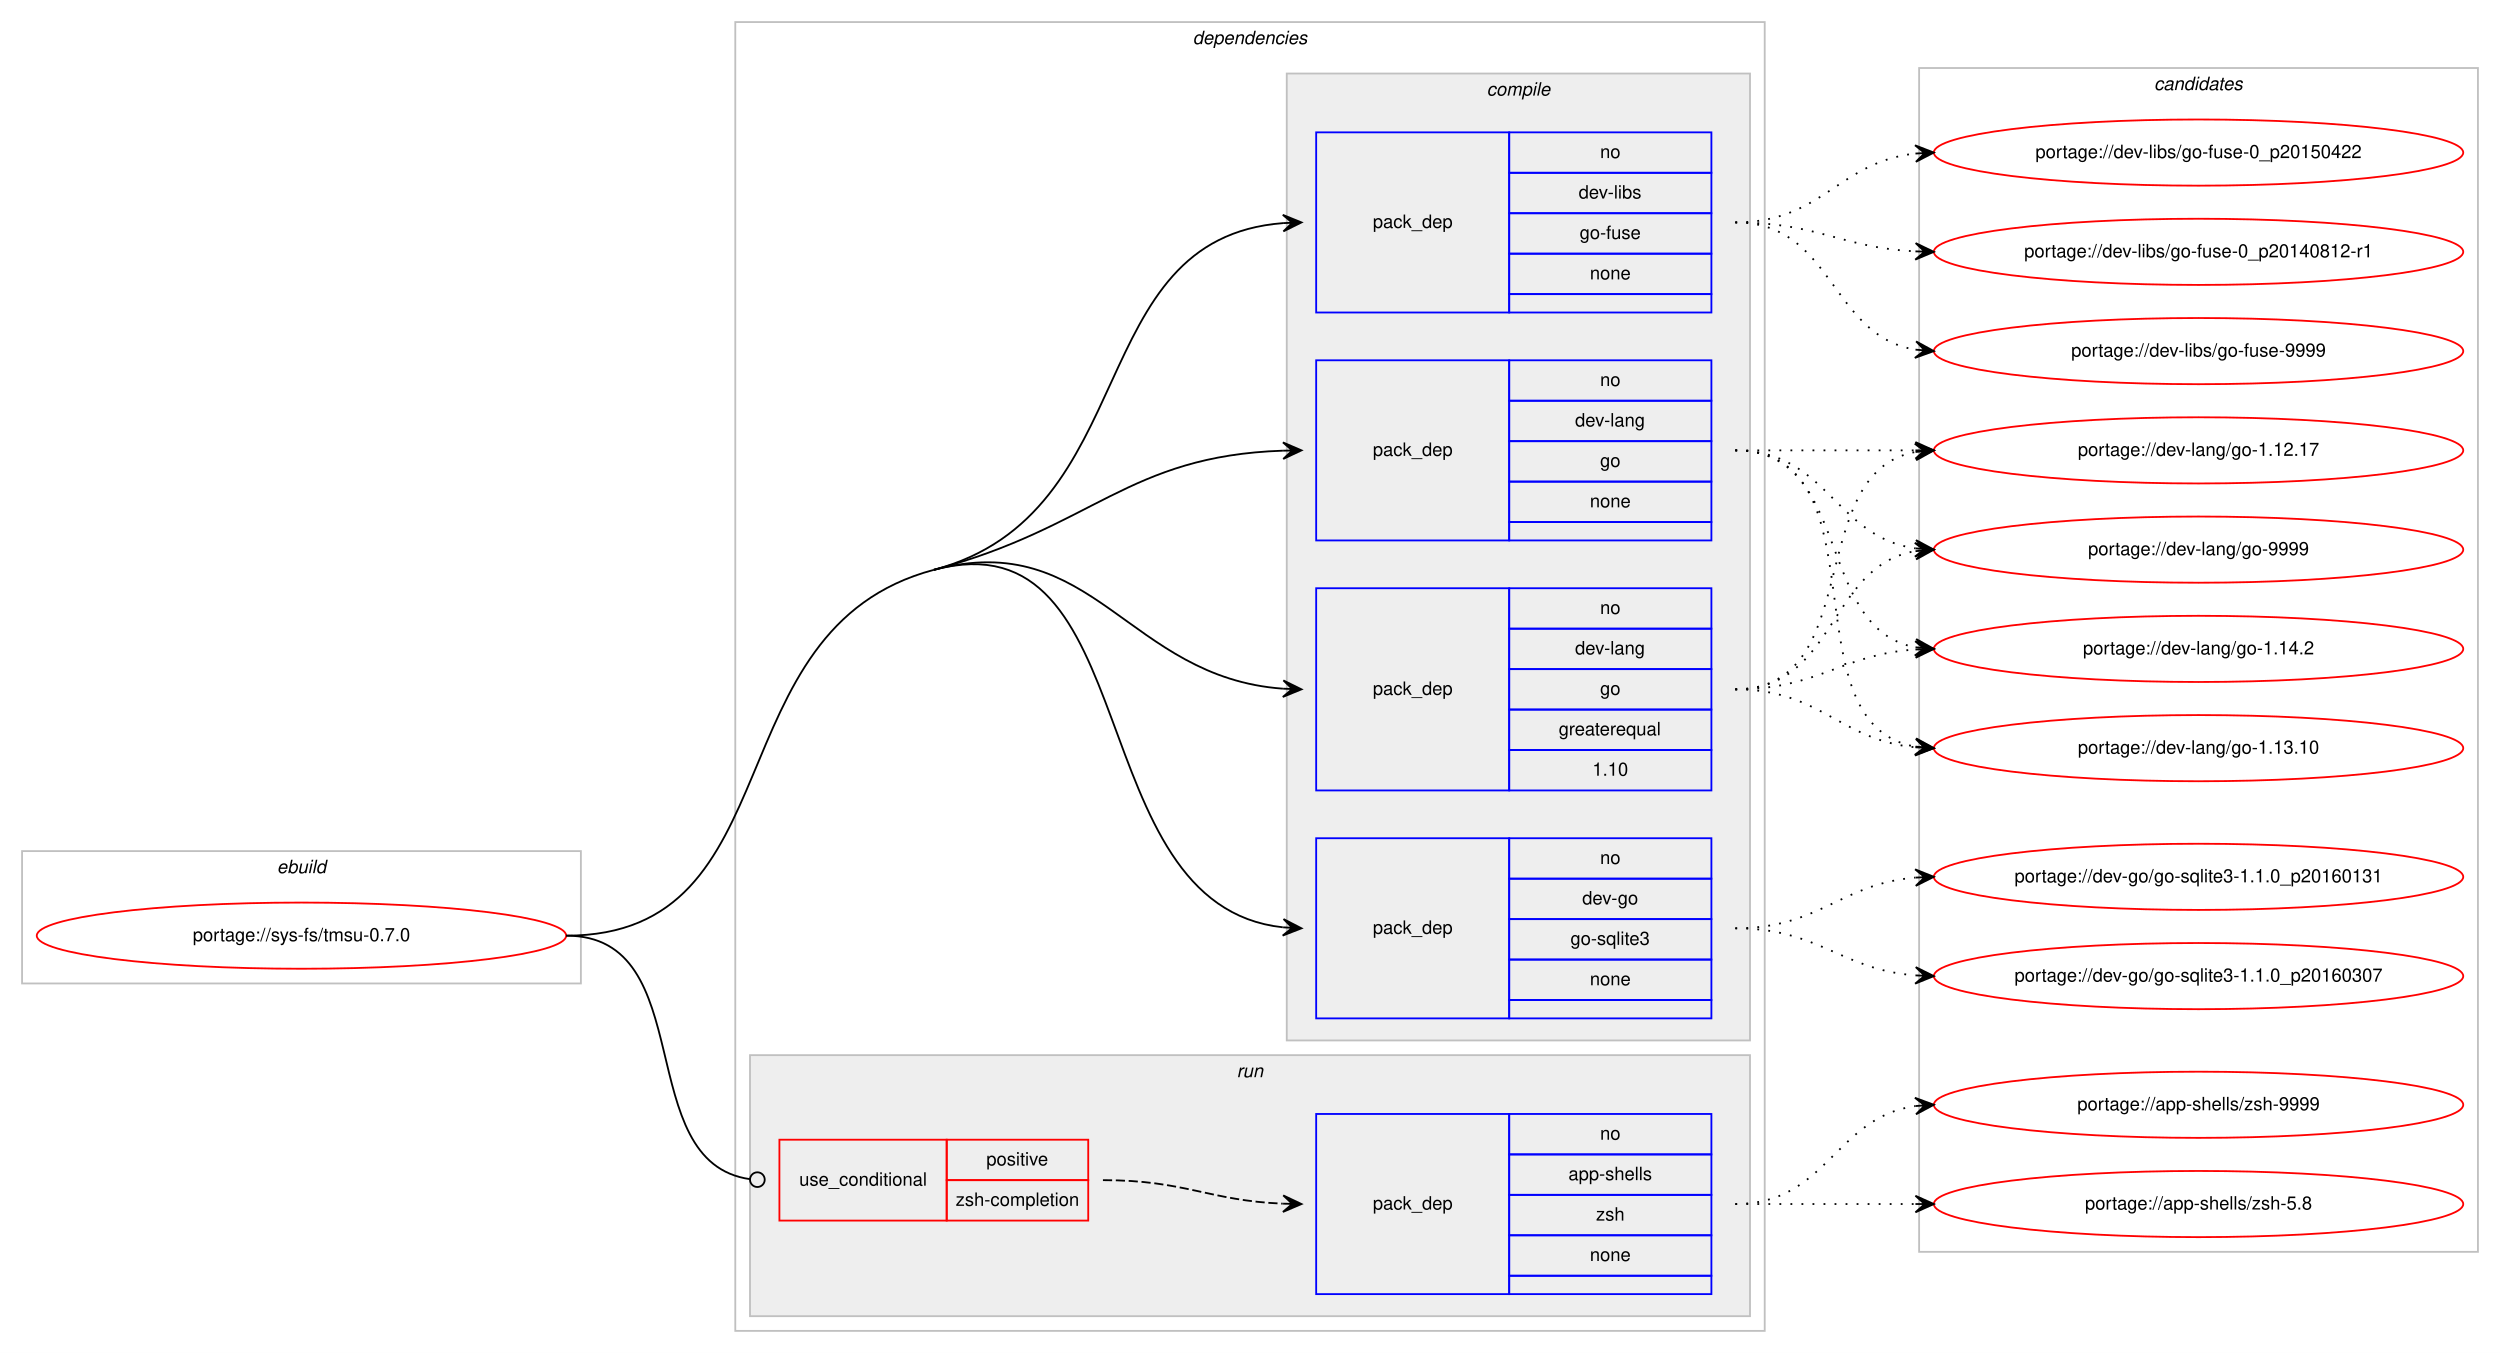
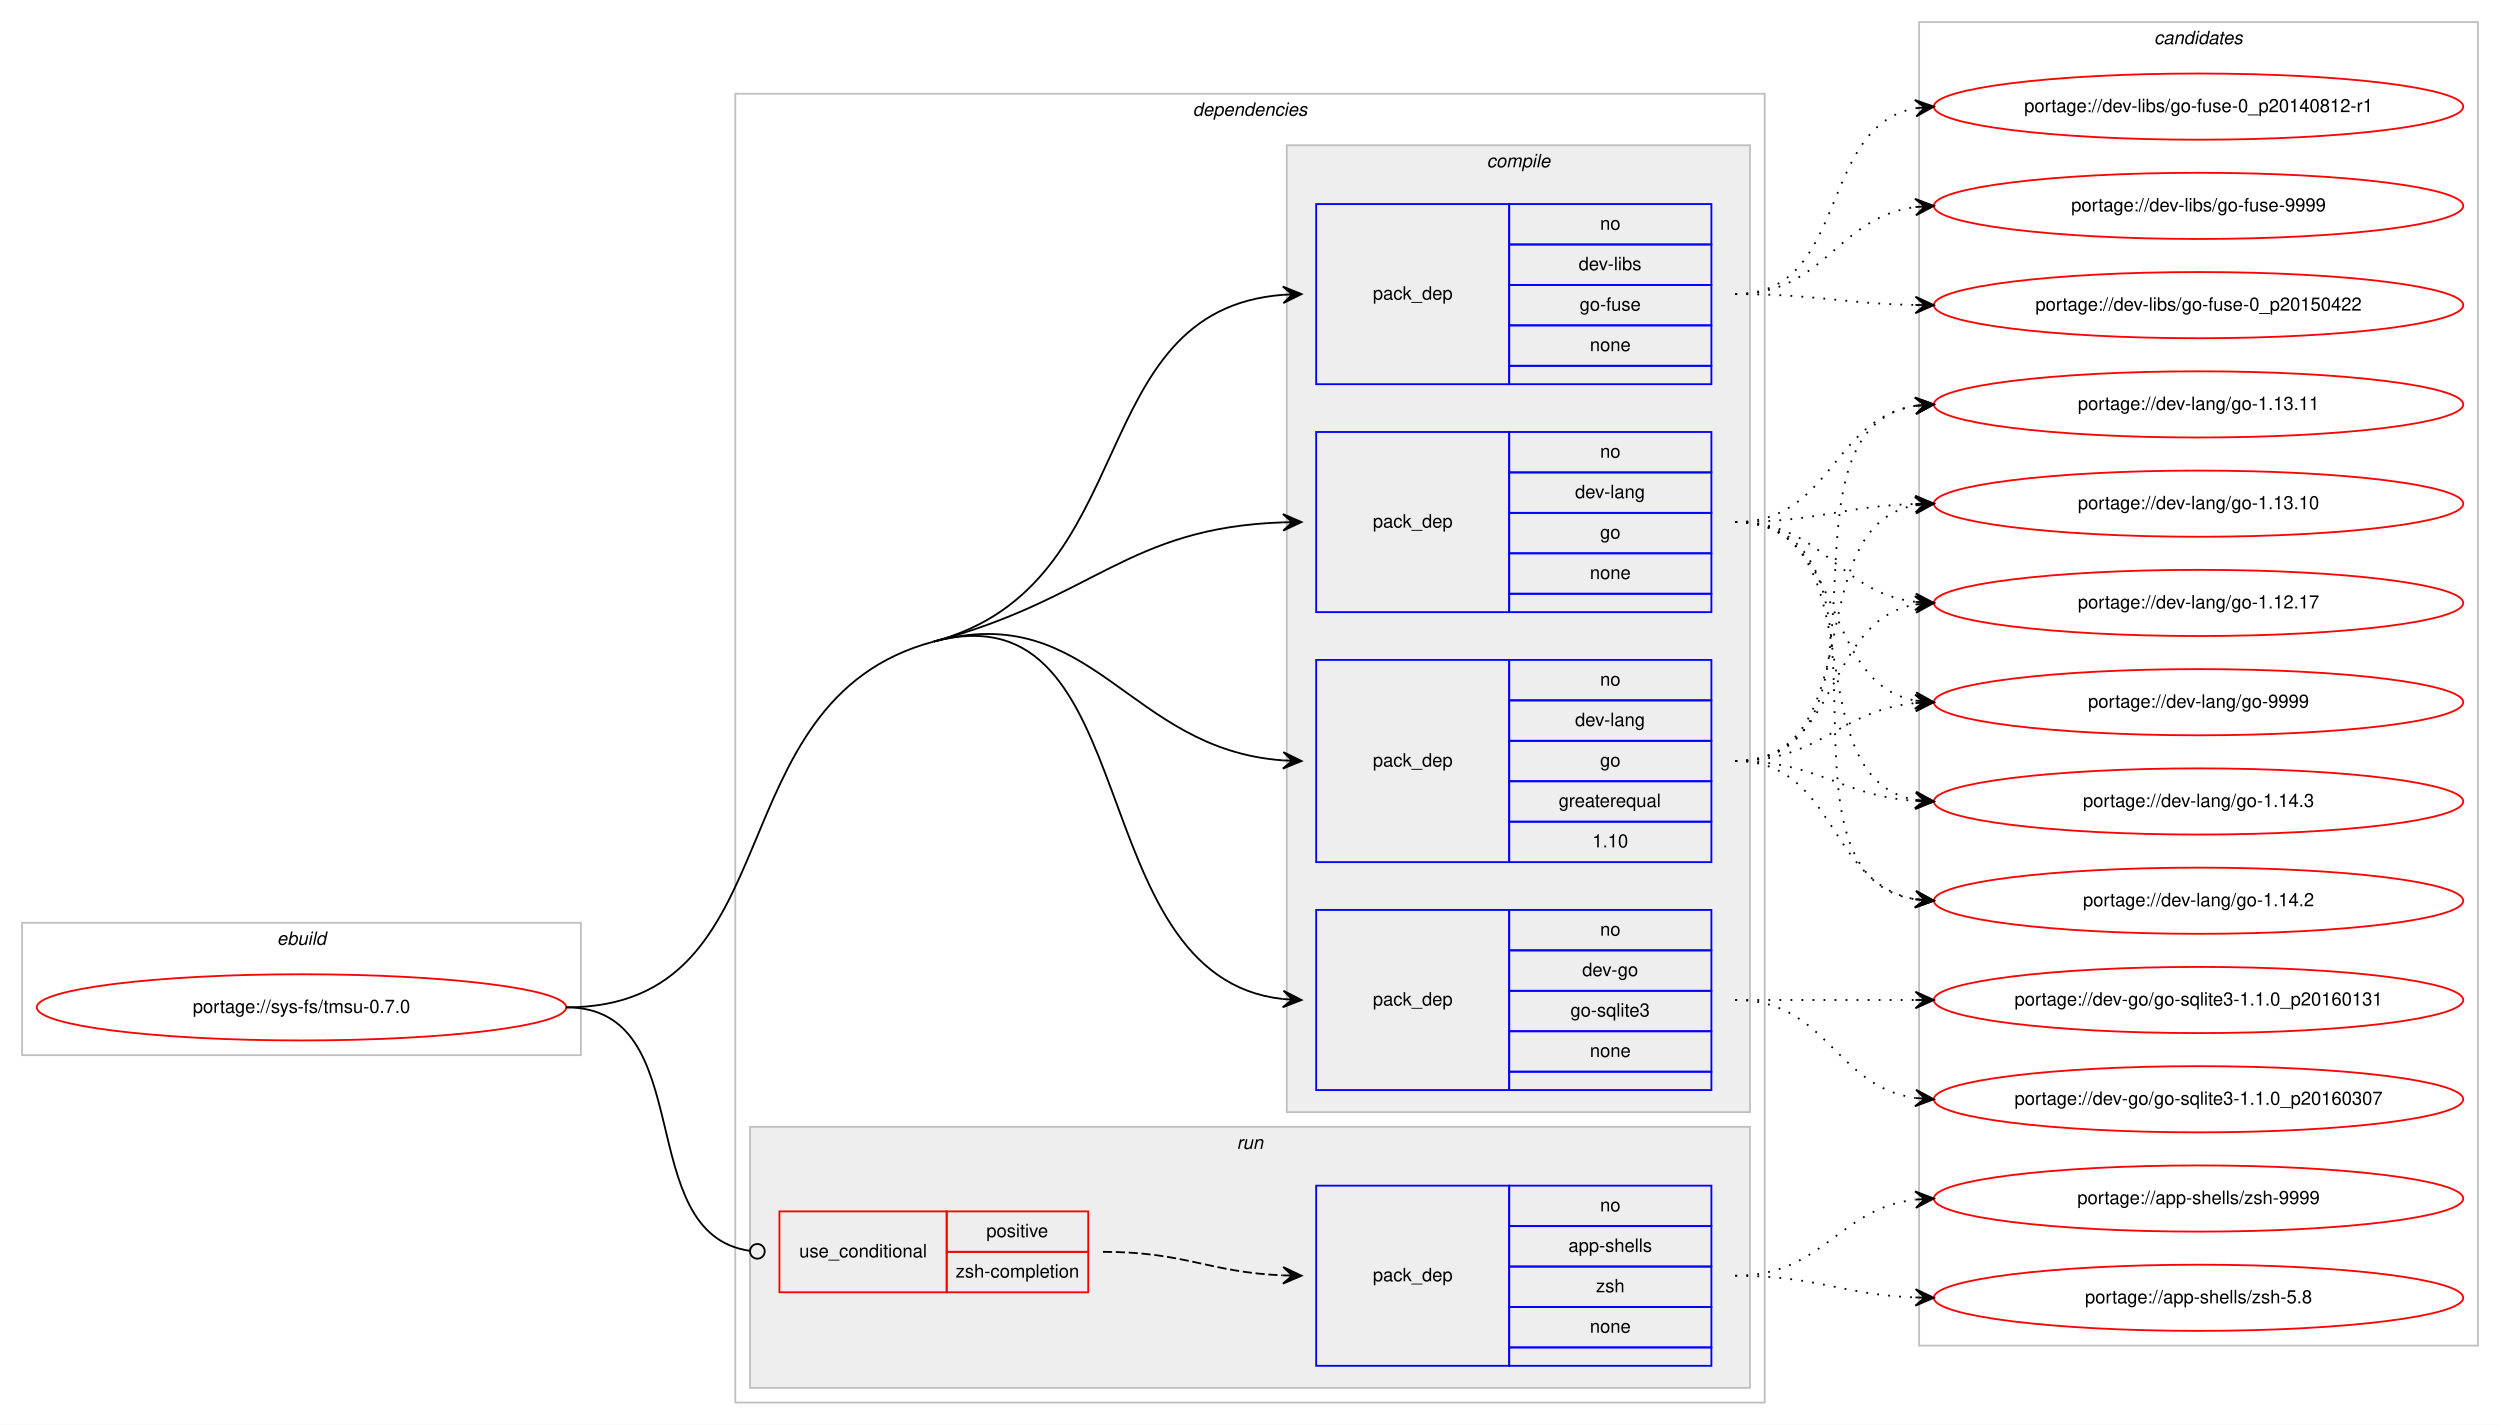
- <svg xmlns="http://www.w3.org/2000/svg" xmlns:xlink="http://www.w3.org/1999/xlink" width="1360pt" height="736pt" viewBox="0.00 0.00 1360.00 736.00">
-   <g id="graph0" class="graph" transform="scale(1 1) rotate(0) translate(4 732)">
-     <polygon fill="#ffffff" stroke="transparent" points="-4,4 -4,-732 1356,-732 1356,4 -4,4" />
+ <svg xmlns="http://www.w3.org/2000/svg" xmlns:xlink="http://www.w3.org/1999/xlink" width="1360pt" height="775pt" viewBox="0.00 0.00 1360.00 775.00">
+   <g id="graph0" class="graph" transform="scale(1 1) rotate(0) translate(4 771)">
+     <polygon fill="#ffffff" stroke="transparent" points="-4,4 -4,-771 1356,-771 1356,4 -4,4" />
    <g id="clust1" class="cluster">
      <polygon fill="none" stroke="#c0c0c0" points="8,-197 8,-269 312,-269 312,-197 8,-197" />
      <text text-anchor="start" x="146.663" y="-257" font-family="Helvetica,sans-Serif" font-style="italic" font-size="10.00" fill="#000000">ebuild</text>
    </g>
    <g id="clust2" class="cluster">
      <polygon fill="none" stroke="#c0c0c0" points="396,-8 396,-720 956,-720 956,-8 396,-8" />
      <text text-anchor="start" x="644.875" y="-708" font-family="Helvetica,sans-Serif" font-style="italic" font-size="10.00" fill="#000000">dependencies</text>
    </g>
    <g id="clust3" class="cluster">
      <polygon fill="#eeeeee" stroke="#c0c0c0" points="696,-166 696,-692 948,-692 948,-166 696,-166" />
      <text text-anchor="start" x="804.778" y="-680" font-family="Helvetica,sans-Serif" font-style="italic" font-size="10.00" fill="#000000">compile</text>
    </g>
    <g id="clust9" class="cluster">
      <polygon fill="#eeeeee" stroke="#c0c0c0" points="404,-16 404,-158 948,-158 948,-16 404,-16" />
      <text text-anchor="start" x="668.777" y="-146" font-family="Helvetica,sans-Serif" font-style="italic" font-size="10.00" fill="#000000">run</text>
    </g>
    <g id="clust12" class="cluster">
-       <polygon fill="none" stroke="#c0c0c0" points="1040,-51 1040,-695 1344,-695 1344,-51 1040,-51" />
-       <text text-anchor="start" x="1167.824" y="-683" font-family="Helvetica,sans-Serif" font-style="italic" font-size="10.00" fill="#000000">candidates</text>
+       <polygon fill="none" stroke="#c0c0c0" points="1040,-39 1040,-759 1344,-759 1344,-39 1040,-39" />
+       <text text-anchor="start" x="1167.824" y="-747" font-family="Helvetica,sans-Serif" font-style="italic" font-size="10.00" fill="#000000">candidates</text>
    </g>
    <g id="node1" class="node">
      <g id="a_node1">
        <a xlink:href="../sys-fs/tmsu-0.7.0.svg" xlink:title="portage://sys-fs/tmsu-0.7.0">
          <ellipse fill="none" stroke="#ff0000" cx="160" cy="-223" rx="144" ry="18" />
          <text text-anchor="middle" x="160" y="-220" font-family="Helvetica,sans-Serif" font-size="10.00" fill="#000000">portage://sys-fs/tmsu-0.7.0</text>
        </a>
      </g>
    </g>
    <g id="node2" class="node">
      <polygon fill="none" stroke="#0000ff" points="712,-178 712,-276 817,-276 817,-178 712,-178" />
      <text text-anchor="start" x="742.823" y="-224" font-family="Helvetica,sans-Serif" font-size="10.00" fill="#000000">pack_dep</text>
      <polygon fill="none" stroke="#0000ff" points="817,-254 817,-276 927,-276 927,-254 817,-254" />
      <text text-anchor="start" x="866.441" y="-262" font-family="Helvetica,sans-Serif" font-size="10.00" fill="#000000">no</text>
      <polygon fill="none" stroke="#0000ff" points="817,-232 817,-254 927,-254 927,-232 817,-232" />
      <text text-anchor="start" x="856.717" y="-240" font-family="Helvetica,sans-Serif" font-size="10.00" fill="#000000">dev-go</text>
      <polygon fill="none" stroke="#0000ff" points="817,-210 817,-232 927,-232 927,-210 817,-210" />
      <text text-anchor="start" x="850.33" y="-218" font-family="Helvetica,sans-Serif" font-size="10.00" fill="#000000">go-sqlite3</text>
      <polygon fill="none" stroke="#0000ff" points="817,-188 817,-210 927,-210 927,-188 817,-188" />
      <text text-anchor="start" x="860.882" y="-196" font-family="Helvetica,sans-Serif" font-size="10.00" fill="#000000">none</text>
      <polygon fill="none" stroke="#0000ff" points="817,-178 817,-188 927,-188 927,-178 817,-178" />
    </g>
    <g id="edge1" class="edge">
      <path fill="none" stroke="#000000" d="M504,-422C620.58,-452.996 582.221,-239.644 693.85,-227.535" />
      <polygon fill="#000000" stroke="#000000" points="704,-227 694.251,-232.02 699.007,-227.263 694.014,-227.526 694.014,-227.526 694.014,-227.526 699.007,-227.263 693.777,-223.033 704,-227 704,-227" />
      <path fill="none" stroke="#000000" d="M304,-223C429.394,-223 382.816,-389.78 504,-422" />
    </g>
    <g id="node3" class="node">
      <polygon fill="none" stroke="#0000ff" points="712,-302 712,-412 817,-412 817,-302 712,-302" />
      <text text-anchor="start" x="742.823" y="-354" font-family="Helvetica,sans-Serif" font-size="10.00" fill="#000000">pack_dep</text>
      <polygon fill="none" stroke="#0000ff" points="817,-390 817,-412 927,-412 927,-390 817,-390" />
      <text text-anchor="start" x="866.441" y="-398" font-family="Helvetica,sans-Serif" font-size="10.00" fill="#000000">no</text>
      <polygon fill="none" stroke="#0000ff" points="817,-368 817,-390 927,-390 927,-368 817,-368" />
      <text text-anchor="start" x="852.828" y="-376" font-family="Helvetica,sans-Serif" font-size="10.00" fill="#000000">dev-lang</text>
      <polygon fill="none" stroke="#0000ff" points="817,-346 817,-368 927,-368 927,-346 817,-346" />
      <text text-anchor="start" x="866.441" y="-354" font-family="Helvetica,sans-Serif" font-size="10.00" fill="#000000">go</text>
      <polygon fill="none" stroke="#0000ff" points="817,-324 817,-346 927,-346 927,-324 817,-324" />
      <text text-anchor="start" x="843.936" y="-332" font-family="Helvetica,sans-Serif" font-size="10.00" fill="#000000">greaterequal</text>
      <polygon fill="none" stroke="#0000ff" points="817,-302 817,-324 927,-324 927,-302 817,-302" />
      <text text-anchor="start" x="862.272" y="-310" font-family="Helvetica,sans-Serif" font-size="10.00" fill="#000000">1.10</text>
    </g>
    <g id="edge2" class="edge">
      <path fill="none" stroke="#000000" d="M504,-422C590.975,-445.125 609.23,-363.451 693.906,-357.357" />
      <polygon fill="#000000" stroke="#000000" points="704,-357 694.166,-361.851 699.003,-357.177 694.006,-357.354 694.006,-357.354 694.006,-357.354 699.003,-357.177 693.847,-352.857 704,-357 704,-357" />
    </g>
    <g id="node4" class="node">
      <polygon fill="none" stroke="#0000ff" points="712,-438 712,-536 817,-536 817,-438 712,-438" />
      <text text-anchor="start" x="742.823" y="-484" font-family="Helvetica,sans-Serif" font-size="10.00" fill="#000000">pack_dep</text>
      <polygon fill="none" stroke="#0000ff" points="817,-514 817,-536 927,-536 927,-514 817,-514" />
      <text text-anchor="start" x="866.441" y="-522" font-family="Helvetica,sans-Serif" font-size="10.00" fill="#000000">no</text>
      <polygon fill="none" stroke="#0000ff" points="817,-492 817,-514 927,-514 927,-492 817,-492" />
      <text text-anchor="start" x="852.828" y="-500" font-family="Helvetica,sans-Serif" font-size="10.00" fill="#000000">dev-lang</text>
      <polygon fill="none" stroke="#0000ff" points="817,-470 817,-492 927,-492 927,-470 817,-470" />
      <text text-anchor="start" x="866.441" y="-478" font-family="Helvetica,sans-Serif" font-size="10.00" fill="#000000">go</text>
      <polygon fill="none" stroke="#0000ff" points="817,-448 817,-470 927,-470 927,-448 817,-448" />
      <text text-anchor="start" x="860.882" y="-456" font-family="Helvetica,sans-Serif" font-size="10.00" fill="#000000">none</text>
      <polygon fill="none" stroke="#0000ff" points="817,-438 817,-448 927,-448 927,-438 817,-438" />
    </g>
    <g id="edge3" class="edge">
      <path fill="none" stroke="#000000" d="M504,-422C590.975,-445.125 609.23,-483.982 693.906,-486.834" />
      <polygon fill="#000000" stroke="#000000" points="704,-487 693.927,-491.334 699.001,-486.918 694.001,-486.835 694.001,-486.835 694.001,-486.835 699.001,-486.918 694.076,-482.336 704,-487 704,-487" />
    </g>
    <g id="node5" class="node">
      <polygon fill="none" stroke="#0000ff" points="712,-562 712,-660 817,-660 817,-562 712,-562" />
      <text text-anchor="start" x="742.823" y="-608" font-family="Helvetica,sans-Serif" font-size="10.00" fill="#000000">pack_dep</text>
      <polygon fill="none" stroke="#0000ff" points="817,-638 817,-660 927,-660 927,-638 817,-638" />
      <text text-anchor="start" x="866.441" y="-646" font-family="Helvetica,sans-Serif" font-size="10.00" fill="#000000">no</text>
      <polygon fill="none" stroke="#0000ff" points="817,-616 817,-638 927,-638 927,-616 817,-616" />
      <text text-anchor="start" x="854.778" y="-624" font-family="Helvetica,sans-Serif" font-size="10.00" fill="#000000">dev-libs</text>
      <polygon fill="none" stroke="#0000ff" points="817,-594 817,-616 927,-616 927,-594 817,-594" />
      <text text-anchor="start" x="855.328" y="-602" font-family="Helvetica,sans-Serif" font-size="10.00" fill="#000000">go-fuse</text>
      <polygon fill="none" stroke="#0000ff" points="817,-572 817,-594 927,-594 927,-572 817,-572" />
      <text text-anchor="start" x="860.882" y="-580" font-family="Helvetica,sans-Serif" font-size="10.00" fill="#000000">none</text>
      <polygon fill="none" stroke="#0000ff" points="817,-562 817,-572 927,-572 927,-562 817,-562" />
    </g>
    <g id="edge4" class="edge">
      <path fill="none" stroke="#000000" d="M504,-422C618.846,-452.535 583.866,-602.176 693.994,-610.627" />
      <polygon fill="#000000" stroke="#000000" points="704,-611 693.839,-615.125 699.004,-610.814 694.007,-610.628 694.007,-610.628 694.007,-610.628 699.004,-610.814 694.174,-606.131 704,-611 704,-611" />
    </g>
    <g id="node6" class="node">
      <polygon fill="none" stroke="#ff0000" points="420,-68 420,-112 511,-112 511,-68 420,-68" />
      <text text-anchor="start" x="430.767" y="-87" font-family="Helvetica,sans-Serif" font-size="10.00" fill="#000000">use_conditional</text>
      <polygon fill="none" stroke="#ff0000" points="511,-90 511,-112 588,-112 588,-90 511,-90" />
      <text text-anchor="start" x="532.553" y="-98" font-family="Helvetica,sans-Serif" font-size="10.00" fill="#000000">positive</text>
      <polygon fill="none" stroke="#ff0000" points="511,-68 511,-90 588,-90 588,-68 511,-68" />
      <text text-anchor="start" x="515.885" y="-76" font-family="Helvetica,sans-Serif" font-size="10.00" fill="#000000">zsh-completion</text>
    </g>
    <g id="edge6" class="edge">
      <path fill="none" stroke="#000000" d="M304,-223C377.32,-223 338.976,-99.688 404.008,-90.536" />
      <ellipse fill="none" stroke="#000000" cx="408.009" cy="-90.268" rx="4" ry="4" />
    </g>
    <g id="node8" class="node">
      <g id="a_node8">
        <a xlink:href="../dev-go/go-sqlite3-1.1.0_p20160307.svg" xlink:title="portage://dev-go/go-sqlite3-1.1.0_p20160307">
-           <ellipse fill="none" stroke="#ff0000" cx="1192" cy="-201" rx="144" ry="18" />
-           <text text-anchor="middle" x="1192" y="-198" font-family="Helvetica,sans-Serif" font-size="10.00" fill="#000000">portage://dev-go/go-sqlite3-1.1.0_p20160307</text>
+           <ellipse fill="none" stroke="#ff0000" cx="1192" cy="-173" rx="144" ry="18" />
+           <text text-anchor="middle" x="1192" y="-170" font-family="Helvetica,sans-Serif" font-size="10.00" fill="#000000">portage://dev-go/go-sqlite3-1.1.0_p20160307</text>
        </a>
      </g>
    </g>
    <g id="edge7" class="edge">
-       <path fill="none" stroke="#000000" stroke-dasharray="1,5" d="M940,-227C985.803,-227 997.081,-204.622 1037.895,-201.388" />
-       <polygon fill="#000000" stroke="#000000" points="1048,-201 1038.18,-205.88 1043.004,-201.192 1038.007,-201.383 1038.007,-201.383 1038.007,-201.383 1043.004,-201.192 1037.835,-196.887 1048,-201 1048,-201" />
+       <path fill="none" stroke="#000000" stroke-dasharray="1,5" d="M940,-227C990.102,-227 994.012,-179.934 1037.979,-173.683" />
+       <polygon fill="#000000" stroke="#000000" points="1048,-173 1038.329,-178.169 1043.012,-173.34 1038.023,-173.68 1038.023,-173.68 1038.023,-173.68 1043.012,-173.34 1037.717,-169.19 1048,-173 1048,-173" />
    </g>
    <g id="node9" class="node">
      <g id="a_node9">
        <a xlink:href="../dev-go/go-sqlite3-1.1.0_p20160131.svg" xlink:title="portage://dev-go/go-sqlite3-1.1.0_p20160131">
-           <ellipse fill="none" stroke="#ff0000" cx="1192" cy="-255" rx="144" ry="18" />
-           <text text-anchor="middle" x="1192" y="-252" font-family="Helvetica,sans-Serif" font-size="10.00" fill="#000000">portage://dev-go/go-sqlite3-1.1.0_p20160131</text>
+           <ellipse fill="none" stroke="#ff0000" cx="1192" cy="-227" rx="144" ry="18" />
+           <text text-anchor="middle" x="1192" y="-224" font-family="Helvetica,sans-Serif" font-size="10.00" fill="#000000">portage://dev-go/go-sqlite3-1.1.0_p20160131</text>
        </a>
      </g>
    </g>
    <g id="edge8" class="edge">
-       <path fill="none" stroke="#000000" stroke-dasharray="1,5" d="M940,-227C986.004,-227 996.924,-251.099 1037.858,-254.583" />
-       <polygon fill="#000000" stroke="#000000" points="1048,-255 1037.823,-259.085 1043.004,-254.794 1038.008,-254.589 1038.008,-254.589 1038.008,-254.589 1043.004,-254.794 1038.194,-250.092 1048,-255 1048,-255" />
+       <path fill="none" stroke="#000000" stroke-dasharray="1,5" d="M940,-227C984.438,-227 998.02,-227 1037.878,-227" />
+       <polygon fill="#000000" stroke="#000000" points="1048,-227 1038,-231.5 1043,-227 1038,-227 1038,-227 1038,-227 1043,-227 1038,-222.5 1048,-227 1048,-227" />
    </g>
    <g id="node10" class="node">
      <g id="a_node10">
        <a xlink:href="../dev-lang/go-9999.svg" xlink:title="portage://dev-lang/go-9999">
-           <ellipse fill="none" stroke="#ff0000" cx="1192" cy="-433" rx="144" ry="18" />
-           <text text-anchor="middle" x="1192" y="-430" font-family="Helvetica,sans-Serif" font-size="10.00" fill="#000000">portage://dev-lang/go-9999</text>
+           <ellipse fill="none" stroke="#ff0000" cx="1192" cy="-389" rx="144" ry="18" />
+           <text text-anchor="middle" x="1192" y="-386" font-family="Helvetica,sans-Serif" font-size="10.00" fill="#000000">portage://dev-lang/go-9999</text>
        </a>
      </g>
    </g>
    <g id="edge9" class="edge">
-       <path fill="none" stroke="#000000" stroke-dasharray="1,5" d="M940,-357C995.025,-357 990.214,-423.797 1037.759,-432.147" />
-       <polygon fill="#000000" stroke="#000000" points="1048,-433 1037.661,-436.654 1043.017,-432.585 1038.035,-432.169 1038.035,-432.169 1038.035,-432.169 1043.017,-432.585 1038.408,-427.685 1048,-433 1048,-433" />
+       <path fill="none" stroke="#000000" stroke-dasharray="1,5" d="M940,-357C986.445,-357 996.579,-384.542 1037.776,-388.523" />
+       <polygon fill="#000000" stroke="#000000" points="1048,-389 1037.801,-393.029 1043.005,-388.767 1038.011,-388.534 1038.011,-388.534 1038.011,-388.534 1043.005,-388.767 1038.221,-384.039 1048,-389 1048,-389" />
    </g>
    <g id="node11" class="node">
      <g id="a_node11">
-         <a xlink:href="../dev-lang/go-1.14.2.svg" xlink:title="portage://dev-lang/go-1.14.2">
-           <ellipse fill="none" stroke="#ff0000" cx="1192" cy="-379" rx="144" ry="18" />
-           <text text-anchor="middle" x="1192" y="-376" font-family="Helvetica,sans-Serif" font-size="10.00" fill="#000000">portage://dev-lang/go-1.14.2</text>
+         <a xlink:href="../dev-lang/go-1.14.3.svg" xlink:title="portage://dev-lang/go-1.14.3">
+           <ellipse fill="none" stroke="#ff0000" cx="1192" cy="-335" rx="144" ry="18" />
+           <text text-anchor="middle" x="1192" y="-332" font-family="Helvetica,sans-Serif" font-size="10.00" fill="#000000">portage://dev-lang/go-1.14.3</text>
        </a>
      </g>
    </g>
    <g id="edge10" class="edge">
-       <path fill="none" stroke="#000000" stroke-dasharray="1,5" d="M940,-357C985.446,-357 997.361,-375.935 1037.961,-378.672" />
-       <polygon fill="#000000" stroke="#000000" points="1048,-379 1037.858,-383.171 1043.003,-378.837 1038.005,-378.673 1038.005,-378.673 1038.005,-378.673 1043.003,-378.837 1038.152,-374.176 1048,-379 1048,-379" />
+       <path fill="none" stroke="#000000" stroke-dasharray="1,5" d="M940,-357C985.446,-357 997.361,-338.065 1037.961,-335.328" />
+       <polygon fill="#000000" stroke="#000000" points="1048,-335 1038.152,-339.824 1043.003,-335.163 1038.005,-335.327 1038.005,-335.327 1038.005,-335.327 1043.003,-335.163 1037.858,-330.829 1048,-335 1048,-335" />
    </g>
    <g id="node12" class="node">
      <g id="a_node12">
-         <a xlink:href="../dev-lang/go-1.13.10.svg" xlink:title="portage://dev-lang/go-1.13.10">
-           <ellipse fill="none" stroke="#ff0000" cx="1192" cy="-325" rx="144" ry="18" />
-           <text text-anchor="middle" x="1192" y="-322" font-family="Helvetica,sans-Serif" font-size="10.00" fill="#000000">portage://dev-lang/go-1.13.10</text>
+         <a xlink:href="../dev-lang/go-1.14.2.svg" xlink:title="portage://dev-lang/go-1.14.2">
+           <ellipse fill="none" stroke="#ff0000" cx="1192" cy="-281" rx="144" ry="18" />
+           <text text-anchor="middle" x="1192" y="-278" font-family="Helvetica,sans-Serif" font-size="10.00" fill="#000000">portage://dev-lang/go-1.14.2</text>
        </a>
      </g>
    </g>
    <g id="edge11" class="edge">
-       <path fill="none" stroke="#000000" stroke-dasharray="1,5" d="M940,-357C986.445,-357 996.579,-329.458 1037.776,-325.477" />
-       <polygon fill="#000000" stroke="#000000" points="1048,-325 1038.221,-329.961 1043.005,-325.233 1038.011,-325.466 1038.011,-325.466 1038.011,-325.466 1043.005,-325.233 1037.801,-320.971 1048,-325 1048,-325" />
+       <path fill="none" stroke="#000000" stroke-dasharray="1,5" d="M940,-357C995.025,-357 990.214,-290.203 1037.759,-281.853" />
+       <polygon fill="#000000" stroke="#000000" points="1048,-281 1038.408,-286.315 1043.017,-281.415 1038.035,-281.831 1038.035,-281.831 1038.035,-281.831 1043.017,-281.415 1037.661,-277.346 1048,-281 1048,-281" />
    </g>
    <g id="node13" class="node">
      <g id="a_node13">
-         <a xlink:href="../dev-lang/go-1.12.17.svg" xlink:title="portage://dev-lang/go-1.12.17">
-           <ellipse fill="none" stroke="#ff0000" cx="1192" cy="-487" rx="144" ry="18" />
-           <text text-anchor="middle" x="1192" y="-484" font-family="Helvetica,sans-Serif" font-size="10.00" fill="#000000">portage://dev-lang/go-1.12.17</text>
+         <a xlink:href="../dev-lang/go-1.13.11.svg" xlink:title="portage://dev-lang/go-1.13.11">
+           <ellipse fill="none" stroke="#ff0000" cx="1192" cy="-551" rx="144" ry="18" />
+           <text text-anchor="middle" x="1192" y="-548" font-family="Helvetica,sans-Serif" font-size="10.00" fill="#000000">portage://dev-lang/go-1.13.11</text>
        </a>
      </g>
    </g>
    <g id="edge12" class="edge">
-       <path fill="none" stroke="#000000" stroke-dasharray="1,5" d="M940,-357C1011.447,-357 976.729,-474.615 1037.809,-486.1" />
-       <polygon fill="#000000" stroke="#000000" points="1048,-487 1037.643,-490.603 1043.019,-486.56 1038.039,-486.121 1038.039,-486.121 1038.039,-486.121 1043.019,-486.56 1038.434,-481.638 1048,-487 1048,-487" />
-     </g>
-     <g id="edge13" class="edge">
-       <path fill="none" stroke="#000000" stroke-dasharray="1,5" d="M940,-487C990.102,-487 994.012,-439.934 1037.979,-433.683" />
-       <polygon fill="#000000" stroke="#000000" points="1048,-433 1038.329,-438.169 1043.012,-433.34 1038.023,-433.68 1038.023,-433.68 1038.023,-433.68 1043.012,-433.34 1037.717,-429.19 1048,-433 1048,-433" />
-     </g>
-     <g id="edge14" class="edge">
-       <path fill="none" stroke="#000000" stroke-dasharray="1,5" d="M940,-487C1004.303,-487 982.78,-390.09 1038.031,-379.869" />
-       <polygon fill="#000000" stroke="#000000" points="1048,-379 1038.429,-384.352 1043.019,-379.434 1038.038,-379.869 1038.038,-379.869 1038.038,-379.869 1043.019,-379.434 1037.647,-375.386 1048,-379 1048,-379" />
-     </g>
-     <g id="edge15" class="edge">
-       <path fill="none" stroke="#000000" stroke-dasharray="1,5" d="M940,-487C1022.815,-487 966.779,-338.623 1037.661,-325.872" />
-       <polygon fill="#000000" stroke="#000000" points="1048,-325 1038.413,-330.324 1043.018,-325.42 1038.035,-325.84 1038.035,-325.84 1038.035,-325.84 1043.018,-325.42 1037.657,-321.356 1048,-325 1048,-325" />
-     </g>
-     <g id="edge16" class="edge">
-       <path fill="none" stroke="#000000" stroke-dasharray="1,5" d="M940,-487C984.438,-487 998.02,-487 1037.878,-487" />
-       <polygon fill="#000000" stroke="#000000" points="1048,-487 1038,-491.5 1043,-487 1038,-487 1038,-487 1038,-487 1043,-487 1038,-482.5 1048,-487 1048,-487" />
+       <path fill="none" stroke="#000000" stroke-dasharray="1,5" d="M940,-357C1035.117,-357 955.53,-537.234 1038.022,-550.259" />
+       <polygon fill="#000000" stroke="#000000" points="1048,-551 1037.694,-554.746 1043.014,-550.629 1038.027,-550.259 1038.027,-550.259 1038.027,-550.259 1043.014,-550.629 1038.361,-545.771 1048,-551 1048,-551" />
    </g>
    <g id="node14" class="node">
      <g id="a_node14">
-         <a xlink:href="../dev-libs/go-fuse-9999.svg" xlink:title="portage://dev-libs/go-fuse-9999">
-           <ellipse fill="none" stroke="#ff0000" cx="1192" cy="-541" rx="144" ry="18" />
-           <text text-anchor="middle" x="1192" y="-538" font-family="Helvetica,sans-Serif" font-size="10.00" fill="#000000">portage://dev-libs/go-fuse-9999</text>
-         </a>
-       </g>
-     </g>
-     <g id="edge17" class="edge">
-       <path fill="none" stroke="#000000" stroke-dasharray="1,5" d="M940,-611C993.625,-611 991.351,-549.477 1037.989,-541.786" />
-       <polygon fill="#000000" stroke="#000000" points="1048,-541 1038.383,-546.269 1043.015,-541.391 1038.031,-541.783 1038.031,-541.783 1038.031,-541.783 1043.015,-541.391 1037.678,-537.297 1048,-541 1048,-541" />
+         <a xlink:href="../dev-lang/go-1.13.10.svg" xlink:title="portage://dev-lang/go-1.13.10">
+           <ellipse fill="none" stroke="#ff0000" cx="1192" cy="-497" rx="144" ry="18" />
+           <text text-anchor="middle" x="1192" y="-494" font-family="Helvetica,sans-Serif" font-size="10.00" fill="#000000">portage://dev-lang/go-1.13.10</text>
+         </a>
+       </g>
+     </g>
+     <g id="edge13" class="edge">
+       <path fill="none" stroke="#000000" stroke-dasharray="1,5" d="M940,-357C1014.901,-357 973.744,-484.183 1037.765,-496.106" />
+       <polygon fill="#000000" stroke="#000000" points="1048,-497 1037.646,-500.613 1043.019,-496.565 1038.038,-496.13 1038.038,-496.13 1038.038,-496.13 1043.019,-496.565 1038.429,-491.647 1048,-497 1048,-497" />
    </g>
    <g id="node15" class="node">
      <g id="a_node15">
-         <a xlink:href="../dev-libs/go-fuse-0_p20150422.svg" xlink:title="portage://dev-libs/go-fuse-0_p20150422">
-           <ellipse fill="none" stroke="#ff0000" cx="1192" cy="-649" rx="144" ry="18" />
-           <text text-anchor="middle" x="1192" y="-646" font-family="Helvetica,sans-Serif" font-size="10.00" fill="#000000">portage://dev-libs/go-fuse-0_p20150422</text>
-         </a>
-       </g>
+         <a xlink:href="../dev-lang/go-1.12.17.svg" xlink:title="portage://dev-lang/go-1.12.17">
+           <ellipse fill="none" stroke="#ff0000" cx="1192" cy="-443" rx="144" ry="18" />
+           <text text-anchor="middle" x="1192" y="-440" font-family="Helvetica,sans-Serif" font-size="10.00" fill="#000000">portage://dev-lang/go-1.12.17</text>
+         </a>
+       </g>
+     </g>
+     <g id="edge14" class="edge">
+       <path fill="none" stroke="#000000" stroke-dasharray="1,5" d="M940,-357C997.764,-357 988.105,-433.217 1037.967,-442.149" />
+       <polygon fill="#000000" stroke="#000000" points="1048,-443 1037.655,-446.639 1043.018,-442.577 1038.036,-442.155 1038.036,-442.155 1038.036,-442.155 1043.018,-442.577 1038.416,-437.671 1048,-443 1048,-443" />
+     </g>
+     <g id="edge15" class="edge">
+       <path fill="none" stroke="#000000" stroke-dasharray="1,5" d="M940,-487C1001.145,-487 985.357,-399.787 1037.787,-389.908" />
+       <polygon fill="#000000" stroke="#000000" points="1048,-389 1038.438,-394.368 1043.02,-389.443 1038.039,-389.885 1038.039,-389.885 1038.039,-389.885 1043.02,-389.443 1037.641,-385.403 1048,-389 1048,-389" />
+     </g>
+     <g id="edge16" class="edge">
+       <path fill="none" stroke="#000000" stroke-dasharray="1,5" d="M940,-487C1019.149,-487 970.032,-348.349 1037.658,-335.893" />
+       <polygon fill="#000000" stroke="#000000" points="1048,-335 1038.424,-340.343 1043.018,-335.43 1038.037,-335.86 1038.037,-335.86 1038.037,-335.86 1043.018,-335.43 1037.65,-331.377 1048,-335 1048,-335" />
+     </g>
+     <g id="edge17" class="edge">
+       <path fill="none" stroke="#000000" stroke-dasharray="1,5" d="M940,-487C1039.741,-487 951.318,-295.23 1037.829,-281.746" />
+       <polygon fill="#000000" stroke="#000000" points="1048,-281 1038.356,-286.219 1043.013,-281.366 1038.027,-281.731 1038.027,-281.731 1038.027,-281.731 1043.013,-281.366 1037.698,-277.244 1048,-281 1048,-281" />
    </g>
    <g id="edge18" class="edge">
-       <path fill="none" stroke="#000000" stroke-dasharray="1,5" d="M940,-611C987.307,-611 996.019,-643.844 1037.898,-648.463" />
-       <polygon fill="#000000" stroke="#000000" points="1048,-649 1037.775,-652.963 1043.007,-648.735 1038.014,-648.469 1038.014,-648.469 1038.014,-648.469 1043.007,-648.735 1038.253,-643.975 1048,-649 1048,-649" />
+       <path fill="none" stroke="#000000" stroke-dasharray="1,5" d="M940,-487C992.199,-487 992.421,-543.016 1037.92,-550.237" />
+       <polygon fill="#000000" stroke="#000000" points="1048,-551 1037.689,-554.732 1043.014,-550.622 1038.028,-550.245 1038.028,-550.245 1038.028,-550.245 1043.014,-550.622 1038.368,-545.758 1048,-551 1048,-551" />
+     </g>
+     <g id="edge19" class="edge">
+       <path fill="none" stroke="#000000" stroke-dasharray="1,5" d="M940,-487C984.628,-487 997.873,-495.571 1037.842,-496.843" />
+       <polygon fill="#000000" stroke="#000000" points="1048,-497 1037.932,-501.345 1043.001,-496.923 1038.001,-496.845 1038.001,-496.845 1038.001,-496.845 1043.001,-496.923 1038.071,-492.346 1048,-497 1048,-497" />
+     </g>
+     <g id="edge20" class="edge">
+       <path fill="none" stroke="#000000" stroke-dasharray="1,5" d="M940,-487C988.288,-487 995.354,-448.81 1038.006,-443.589" />
+       <polygon fill="#000000" stroke="#000000" points="1048,-443 1038.282,-448.08 1043.009,-443.294 1038.017,-443.588 1038.017,-443.588 1038.017,-443.588 1043.009,-443.294 1037.753,-439.096 1048,-443 1048,-443" />
    </g>
    <g id="node16" class="node">
      <g id="a_node16">
+         <a xlink:href="../dev-libs/go-fuse-9999.svg" xlink:title="portage://dev-libs/go-fuse-9999">
+           <ellipse fill="none" stroke="#ff0000" cx="1192" cy="-659" rx="144" ry="18" />
+           <text text-anchor="middle" x="1192" y="-656" font-family="Helvetica,sans-Serif" font-size="10.00" fill="#000000">portage://dev-libs/go-fuse-9999</text>
+         </a>
+       </g>
+     </g>
+     <g id="edge21" class="edge">
+       <path fill="none" stroke="#000000" stroke-dasharray="1,5" d="M940,-611C988.937,-611 994.838,-652.662 1037.891,-658.358" />
+       <polygon fill="#000000" stroke="#000000" points="1048,-659 1037.735,-662.857 1043.01,-658.683 1038.02,-658.366 1038.02,-658.366 1038.02,-658.366 1043.01,-658.683 1038.305,-653.875 1048,-659 1048,-659" />
+     </g>
+     <g id="node17" class="node">
+       <g id="a_node17">
+         <a xlink:href="../dev-libs/go-fuse-0_p20150422.svg" xlink:title="portage://dev-libs/go-fuse-0_p20150422">
+           <ellipse fill="none" stroke="#ff0000" cx="1192" cy="-605" rx="144" ry="18" />
+           <text text-anchor="middle" x="1192" y="-602" font-family="Helvetica,sans-Serif" font-size="10.00" fill="#000000">portage://dev-libs/go-fuse-0_p20150422</text>
+         </a>
+       </g>
+     </g>
+     <g id="edge22" class="edge">
+       <path fill="none" stroke="#000000" stroke-dasharray="1,5" d="M940,-611C984.506,-611 997.967,-605.858 1037.865,-605.094" />
+       <polygon fill="#000000" stroke="#000000" points="1048,-605 1038.042,-609.593 1043,-605.047 1038,-605.093 1038,-605.093 1038,-605.093 1043,-605.047 1037.958,-600.593 1048,-605 1048,-605" />
+     </g>
+     <g id="node18" class="node">
+       <g id="a_node18">
        <a xlink:href="../dev-libs/go-fuse-0_p20140812-r1.svg" xlink:title="portage://dev-libs/go-fuse-0_p20140812-r1">
-           <ellipse fill="none" stroke="#ff0000" cx="1192" cy="-595" rx="144" ry="18" />
-           <text text-anchor="middle" x="1192" y="-592" font-family="Helvetica,sans-Serif" font-size="10.00" fill="#000000">portage://dev-libs/go-fuse-0_p20140812-r1</text>
-         </a>
-       </g>
-     </g>
-     <g id="edge19" class="edge">
-       <path fill="none" stroke="#000000" stroke-dasharray="1,5" d="M940,-611C984.923,-611 997.643,-597.287 1037.786,-595.251" />
-       <polygon fill="#000000" stroke="#000000" points="1048,-595 1038.114,-599.745 1043.002,-595.123 1038.003,-595.246 1038.003,-595.246 1038.003,-595.246 1043.002,-595.123 1037.892,-590.747 1048,-595 1048,-595" />
+           <ellipse fill="none" stroke="#ff0000" cx="1192" cy="-713" rx="144" ry="18" />
+           <text text-anchor="middle" x="1192" y="-710" font-family="Helvetica,sans-Serif" font-size="10.00" fill="#000000">portage://dev-libs/go-fuse-0_p20140812-r1</text>
+         </a>
+       </g>
+     </g>
+     <g id="edge23" class="edge">
+       <path fill="none" stroke="#000000" stroke-dasharray="1,5" d="M940,-611C1002.413,-611 984.337,-702.149 1037.947,-712.118" />
+       <polygon fill="#000000" stroke="#000000" points="1048,-713 1037.645,-716.609 1043.019,-712.563 1038.038,-712.126 1038.038,-712.126 1038.038,-712.126 1043.019,-712.563 1038.431,-707.643 1048,-713 1048,-713" />
    </g>
    <g id="node7" class="node">
      <polygon fill="none" stroke="#0000ff" points="712,-28 712,-126 817,-126 817,-28 712,-28" />
      <text text-anchor="start" x="742.823" y="-74" font-family="Helvetica,sans-Serif" font-size="10.00" fill="#000000">pack_dep</text>
      <polygon fill="none" stroke="#0000ff" points="817,-104 817,-126 927,-126 927,-104 817,-104" />
      <text text-anchor="start" x="866.441" y="-112" font-family="Helvetica,sans-Serif" font-size="10.00" fill="#000000">no</text>
      <polygon fill="none" stroke="#0000ff" points="817,-82 817,-104 927,-104 927,-82 817,-82" />
      <text text-anchor="start" x="849.219" y="-90" font-family="Helvetica,sans-Serif" font-size="10.00" fill="#000000">app-shells</text>
      <polygon fill="none" stroke="#0000ff" points="817,-60 817,-82 927,-82 927,-60 817,-60" />
      <text text-anchor="start" x="864.221" y="-68" font-family="Helvetica,sans-Serif" font-size="10.00" fill="#000000">zsh</text>
      <polygon fill="none" stroke="#0000ff" points="817,-38 817,-60 927,-60 927,-38 817,-38" />
      <text text-anchor="start" x="860.882" y="-46" font-family="Helvetica,sans-Serif" font-size="10.00" fill="#000000">none</text>
      <polygon fill="none" stroke="#0000ff" points="817,-28 817,-38 927,-38 927,-28 817,-28" />
    </g>
    <g id="edge5" class="edge">
      <path fill="none" stroke="#000000" stroke-dasharray="5,2" d="M596,-90C640.758,-90 653.771,-78.858 693.817,-77.204" />
      <polygon fill="#000000" stroke="#000000" points="704,-77 694.092,-81.7 699.001,-77.1 694.002,-77.201 694.002,-77.201 694.002,-77.201 699.001,-77.1 693.912,-72.701 704,-77 704,-77" />
    </g>
-     <g id="node17" class="node">
-       <g id="a_node17">
+     <g id="node19" class="node">
+       <g id="a_node19">
        <a xlink:href="../app-shells/zsh-9999.svg" xlink:title="portage://app-shells/zsh-9999">
-           <ellipse fill="none" stroke="#ff0000" cx="1192" cy="-131" rx="144" ry="18" />
-           <text text-anchor="middle" x="1192" y="-128" font-family="Helvetica,sans-Serif" font-size="10.00" fill="#000000">portage://app-shells/zsh-9999</text>
-         </a>
-       </g>
-     </g>
-     <g id="edge20" class="edge">
-       <path fill="none" stroke="#000000" stroke-dasharray="1,5" d="M940,-77C990.102,-77 994.012,-124.066 1037.979,-130.317" />
-       <polygon fill="#000000" stroke="#000000" points="1048,-131 1037.717,-134.81 1043.012,-130.66 1038.023,-130.32 1038.023,-130.32 1038.023,-130.32 1043.012,-130.66 1038.329,-125.831 1048,-131 1048,-131" />
-     </g>
-     <g id="node18" class="node">
-       <g id="a_node18">
+           <ellipse fill="none" stroke="#ff0000" cx="1192" cy="-119" rx="144" ry="18" />
+           <text text-anchor="middle" x="1192" y="-116" font-family="Helvetica,sans-Serif" font-size="10.00" fill="#000000">portage://app-shells/zsh-9999</text>
+         </a>
+       </g>
+     </g>
+     <g id="edge24" class="edge">
+       <path fill="none" stroke="#000000" stroke-dasharray="1,5" d="M940,-77C987.881,-77 995.566,-113.301 1037.794,-118.406" />
+       <polygon fill="#000000" stroke="#000000" points="1048,-119 1037.755,-122.912 1043.008,-118.71 1038.017,-118.419 1038.017,-118.419 1038.017,-118.419 1043.008,-118.71 1038.278,-113.927 1048,-119 1048,-119" />
+     </g>
+     <g id="node20" class="node">
+       <g id="a_node20">
        <a xlink:href="../app-shells/zsh-5.8.svg" xlink:title="portage://app-shells/zsh-5.8">
-           <ellipse fill="none" stroke="#ff0000" cx="1192" cy="-77" rx="144" ry="18" />
-           <text text-anchor="middle" x="1192" y="-74" font-family="Helvetica,sans-Serif" font-size="10.00" fill="#000000">portage://app-shells/zsh-5.8</text>
-         </a>
-       </g>
-     </g>
-     <g id="edge21" class="edge">
-       <path fill="none" stroke="#000000" stroke-dasharray="1,5" d="M940,-77C984.438,-77 998.02,-77 1037.878,-77" />
-       <polygon fill="#000000" stroke="#000000" points="1048,-77 1038,-81.5 1043,-77 1038,-77 1038,-77 1038,-77 1043,-77 1038,-72.5 1048,-77 1048,-77" />
+           <ellipse fill="none" stroke="#ff0000" cx="1192" cy="-65" rx="144" ry="18" />
+           <text text-anchor="middle" x="1192" y="-62" font-family="Helvetica,sans-Serif" font-size="10.00" fill="#000000">portage://app-shells/zsh-5.8</text>
+         </a>
+       </g>
+     </g>
+     <g id="edge25" class="edge">
+       <path fill="none" stroke="#000000" stroke-dasharray="1,5" d="M940,-77C984.711,-77 997.808,-66.715 1037.826,-65.189" />
+       <polygon fill="#000000" stroke="#000000" points="1048,-65 1038.085,-69.685 1043.001,-65.093 1038.002,-65.185 1038.002,-65.185 1038.002,-65.185 1043.001,-65.093 1037.918,-60.686 1048,-65 1048,-65" />
    </g>
  </g>
</svg>
